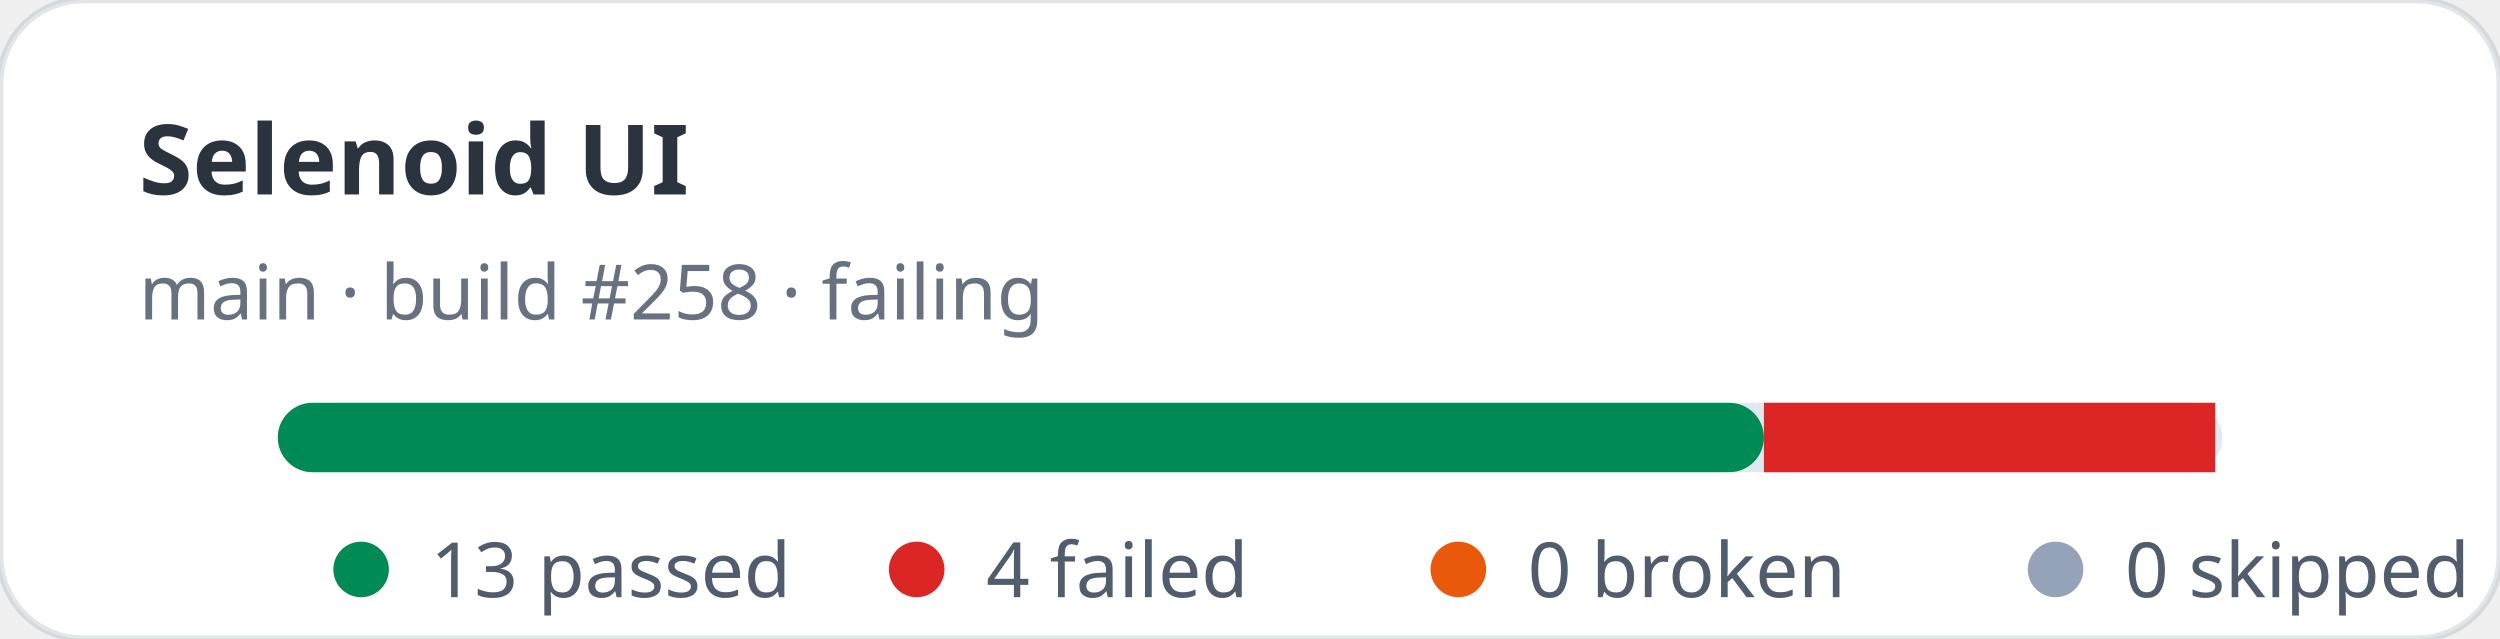
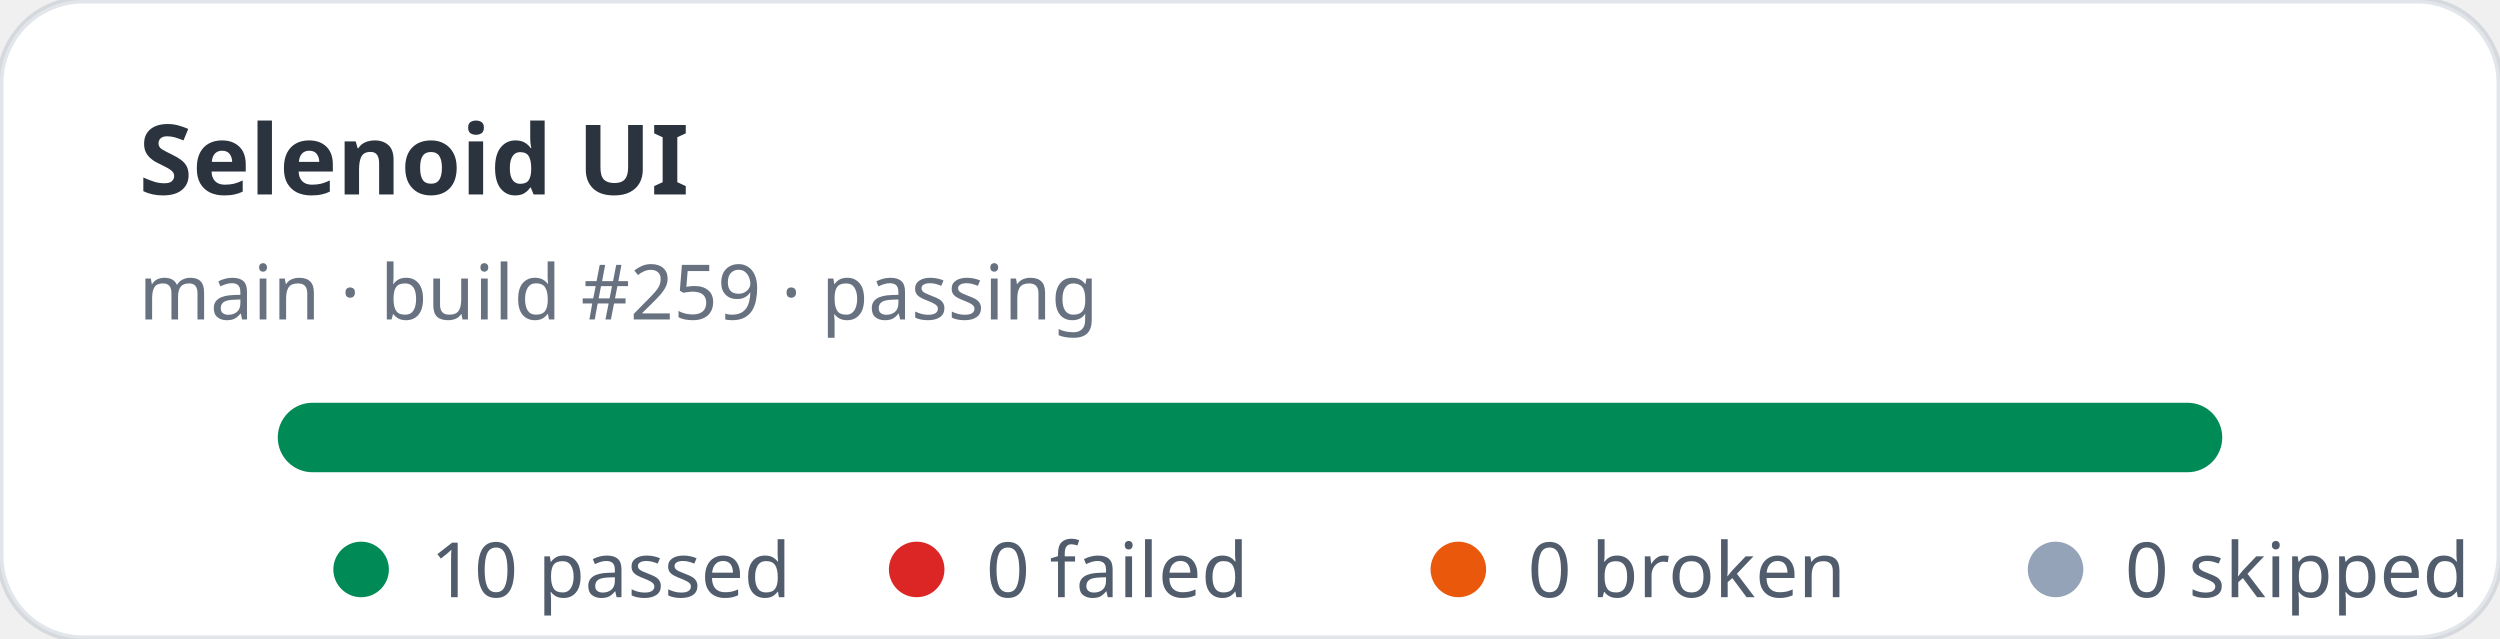
- <svg xmlns="http://www.w3.org/2000/svg" width="360" height="92" viewBox="0 0 360 92" role="img" aria-label="Selenoid UI stats: 13 passed, 4 failed">
+ <svg xmlns="http://www.w3.org/2000/svg" width="360" height="92" viewBox="0 0 360 92" role="img" aria-label="Selenoid UI stats: 10 passed, 0 failed">
  <rect width="360" height="92" rx="12" fill="#ffffff" stroke="rgba(11,48,86,0.12)" />
  <text x="20" y="28" fill="rgba(1,10,24,0.83)" font-family="ui-sans-serif,system-ui,sans-serif" font-size="14" font-weight="700">Selenoid UI</text>
-   <text x="20" y="46" fill="rgba(2,19,44,0.6)" font-family="ui-sans-serif,system-ui,sans-serif" font-size="11">main · build #258 · failing</text>
+   <text x="20" y="46" fill="rgba(2,19,44,0.6)" font-family="ui-sans-serif,system-ui,sans-serif" font-size="11">main · build #259 · passing</text>
  <rect x="40" y="58" width="280" height="10" rx="5" fill="#e2e8f0" />
-   <rect x="40" y="58" width="214" height="10" rx="5" fill="#008a56" />
-   <rect x="254" y="58" width="65" height="10" fill="#dc2626" />
+   <rect x="40" y="58" width="280" height="10" rx="5" fill="#008a56" />
  <g font-family="ui-sans-serif,system-ui,sans-serif" font-size="11" fill="rgba(1,18,40,0.68)">
    <circle cx="52" cy="82" r="4" fill="#008a56" />
-     <text x="62" y="86">13 passed</text>
+     <text x="62" y="86">10 passed</text>
    <circle cx="132" cy="82" r="4" fill="#dc2626" />
-     <text x="142" y="86">4 failed</text>
+     <text x="142" y="86">0 failed</text>
    <circle cx="210" cy="82" r="4" fill="#ea580c" />
    <text x="220" y="86">0 broken</text>
    <circle cx="296" cy="82" r="4" fill="#94a3b8" />
    <text x="306" y="86">0 skipped</text>
  </g>
</svg>
